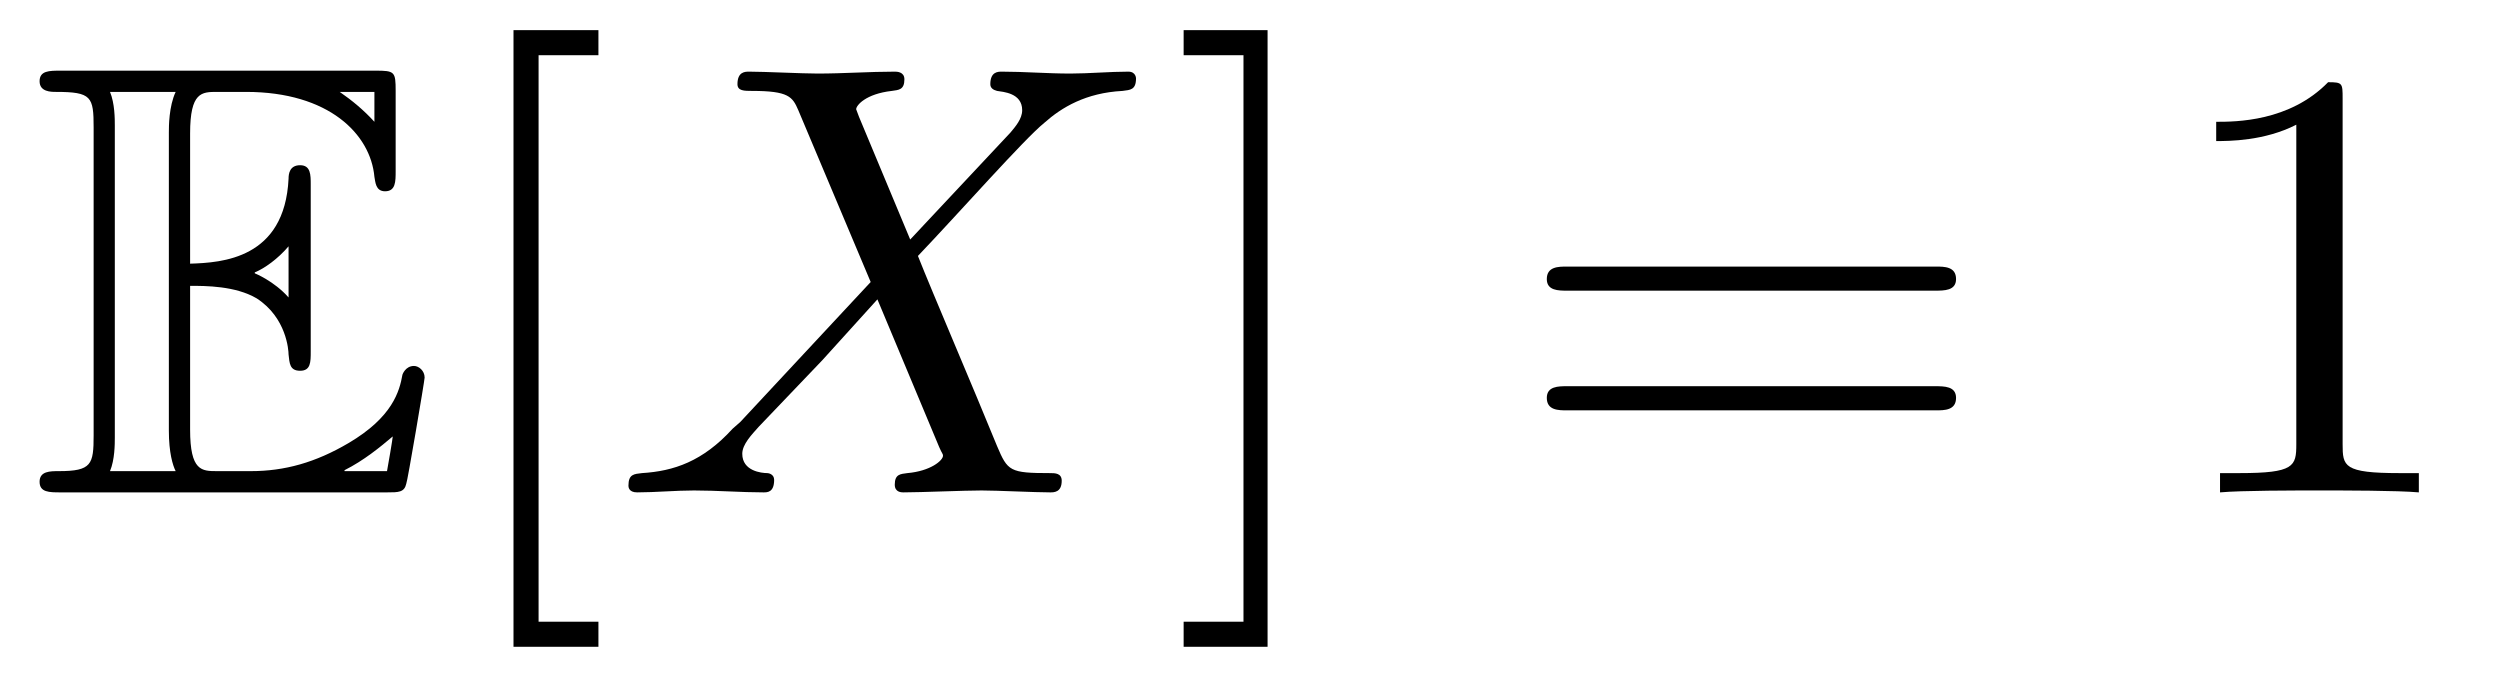
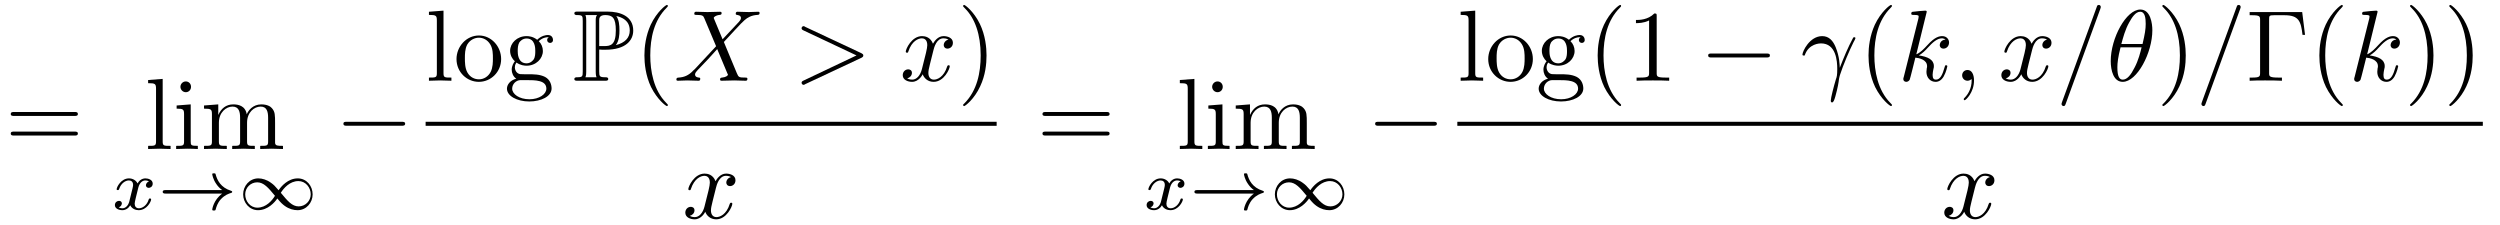
- <svg xmlns="http://www.w3.org/2000/svg" xmlns:xlink="http://www.w3.org/1999/xlink" viewBox="0 0 40.477 10.963">
+ <svg xmlns="http://www.w3.org/2000/svg" xmlns:xlink="http://www.w3.org/1999/xlink" viewBox="0 0 246.833 22.186">
  <defs>
    <g>
      <g id="glyph-0-0">
-         <path d="M 2.578 -3.344 C 2.828 -3.344 3.312 -3.344 3.656 -3.141 C 4.141 -2.828 4.172 -2.297 4.172 -2.234 C 4.188 -2.094 4.188 -1.969 4.359 -1.969 C 4.531 -1.969 4.531 -2.109 4.531 -2.281 L 4.531 -4.984 C 4.531 -5.141 4.531 -5.297 4.359 -5.297 C 4.188 -5.297 4.172 -5.156 4.172 -5.078 C 4.109 -3.781 3.094 -3.719 2.578 -3.703 L 2.578 -5.812 C 2.578 -6.484 2.766 -6.484 3.016 -6.484 L 3.484 -6.484 C 4.828 -6.484 5.5 -5.797 5.562 -5.109 C 5.578 -5.031 5.578 -4.875 5.734 -4.875 C 5.906 -4.875 5.906 -5.031 5.906 -5.203 L 5.906 -6.5 C 5.906 -6.812 5.891 -6.828 5.578 -6.828 L 0.484 -6.828 C 0.297 -6.828 0.141 -6.828 0.141 -6.656 C 0.141 -6.484 0.328 -6.484 0.406 -6.484 C 0.984 -6.484 1.016 -6.406 1.016 -5.906 L 1.016 -0.922 C 1.016 -0.453 0.984 -0.344 0.453 -0.344 C 0.312 -0.344 0.141 -0.344 0.141 -0.172 C 0.141 0 0.297 0 0.484 0 L 5.766 0 C 5.953 0 6.047 0 6.078 -0.141 C 6.094 -0.156 6.375 -1.812 6.375 -1.859 C 6.375 -1.969 6.281 -2.047 6.203 -2.047 C 6.062 -2.047 6.016 -1.906 6.016 -1.906 C 5.969 -1.641 5.859 -1.219 5.141 -0.797 C 4.609 -0.484 4.109 -0.344 3.562 -0.344 L 3.016 -0.344 C 2.766 -0.344 2.578 -0.344 2.578 -1.016 Z M 5.562 -6.484 L 5.562 -6 C 5.391 -6.188 5.203 -6.344 5 -6.484 Z M 3.625 -3.562 C 3.781 -3.625 4 -3.781 4.172 -3.984 L 4.172 -3.156 C 3.938 -3.422 3.625 -3.547 3.625 -3.547 Z M 1.359 -5.938 C 1.359 -6.047 1.359 -6.297 1.281 -6.484 L 2.344 -6.484 C 2.234 -6.25 2.234 -5.922 2.234 -5.828 L 2.234 -1 C 2.234 -0.641 2.297 -0.438 2.344 -0.344 L 1.281 -0.344 C 1.359 -0.531 1.359 -0.781 1.359 -0.891 Z M 5.078 -0.344 L 5.078 -0.359 C 5.391 -0.516 5.656 -0.734 5.859 -0.906 C 5.859 -0.875 5.781 -0.422 5.766 -0.344 Z M 5.078 -0.344 " />
+         <path d="M 6.844 -3.266 C 7 -3.266 7.188 -3.266 7.188 -3.453 C 7.188 -3.656 7 -3.656 6.859 -3.656 L 0.891 -3.656 C 0.75 -3.656 0.562 -3.656 0.562 -3.453 C 0.562 -3.266 0.75 -3.266 0.891 -3.266 Z M 6.859 -1.328 C 7 -1.328 7.188 -1.328 7.188 -1.531 C 7.188 -1.719 7 -1.719 6.844 -1.719 L 0.891 -1.719 C 0.75 -1.719 0.562 -1.719 0.562 -1.531 C 0.562 -1.328 0.75 -1.328 0.891 -1.328 Z M 6.859 -1.328 " />
+       </g>
+       <g id="glyph-0-1">
+         <path d="M 1.766 -6.922 L 0.328 -6.812 L 0.328 -6.5 C 1.031 -6.5 1.109 -6.438 1.109 -5.938 L 1.109 -0.75 C 1.109 -0.312 1 -0.312 0.328 -0.312 L 0.328 0 C 0.656 -0.016 1.188 -0.031 1.438 -0.031 C 1.688 -0.031 2.172 -0.016 2.547 0 L 2.547 -0.312 C 1.875 -0.312 1.766 -0.312 1.766 -0.75 Z M 1.766 -6.922 " />
+       </g>
+       <g id="glyph-0-2">
+         <path d="M 1.766 -4.406 L 0.375 -4.297 L 0.375 -3.984 C 1.016 -3.984 1.109 -3.922 1.109 -3.438 L 1.109 -0.75 C 1.109 -0.312 1 -0.312 0.328 -0.312 L 0.328 0 C 0.641 -0.016 1.188 -0.031 1.422 -0.031 C 1.781 -0.031 2.125 -0.016 2.469 0 L 2.469 -0.312 C 1.797 -0.312 1.766 -0.359 1.766 -0.75 Z M 1.797 -6.141 C 1.797 -6.453 1.562 -6.672 1.281 -6.672 C 0.969 -6.672 0.75 -6.406 0.75 -6.141 C 0.75 -5.875 0.969 -5.609 1.281 -5.609 C 1.562 -5.609 1.797 -5.828 1.797 -6.141 Z M 1.797 -6.141 " />
+       </g>
+       <g id="glyph-0-3">
+         <path d="M 1.094 -3.422 L 1.094 -0.75 C 1.094 -0.312 0.984 -0.312 0.312 -0.312 L 0.312 0 C 0.672 -0.016 1.172 -0.031 1.453 -0.031 C 1.703 -0.031 2.219 -0.016 2.562 0 L 2.562 -0.312 C 1.891 -0.312 1.781 -0.312 1.781 -0.75 L 1.781 -2.594 C 1.781 -3.625 2.5 -4.188 3.125 -4.188 C 3.766 -4.188 3.875 -3.656 3.875 -3.078 L 3.875 -0.75 C 3.875 -0.312 3.766 -0.312 3.094 -0.312 L 3.094 0 C 3.438 -0.016 3.953 -0.031 4.219 -0.031 C 4.469 -0.031 5 -0.016 5.328 0 L 5.328 -0.312 C 4.672 -0.312 4.562 -0.312 4.562 -0.75 L 4.562 -2.594 C 4.562 -3.625 5.266 -4.188 5.906 -4.188 C 6.531 -4.188 6.641 -3.656 6.641 -3.078 L 6.641 -0.75 C 6.641 -0.312 6.531 -0.312 5.859 -0.312 L 5.859 0 C 6.203 -0.016 6.719 -0.031 6.984 -0.031 C 7.25 -0.031 7.766 -0.016 8.109 0 L 8.109 -0.312 C 7.594 -0.312 7.344 -0.312 7.328 -0.609 L 7.328 -2.516 C 7.328 -3.375 7.328 -3.672 7.016 -4.031 C 6.875 -4.203 6.547 -4.406 5.969 -4.406 C 5.141 -4.406 4.688 -3.812 4.531 -3.422 C 4.391 -4.297 3.656 -4.406 3.203 -4.406 C 2.469 -4.406 2 -3.984 1.719 -3.359 L 1.719 -4.406 L 0.312 -4.297 L 0.312 -3.984 C 1.016 -3.984 1.094 -3.922 1.094 -3.422 Z M 1.094 -3.422 " />
+       </g>
+       <g id="glyph-0-4">
+         <path d="M 4.688 -2.141 C 4.688 -3.406 3.703 -4.469 2.5 -4.469 C 1.25 -4.469 0.281 -3.375 0.281 -2.141 C 0.281 -0.844 1.312 0.109 2.484 0.109 C 3.688 0.109 4.688 -0.875 4.688 -2.141 Z M 2.5 -0.141 C 2.062 -0.141 1.625 -0.344 1.359 -0.812 C 1.109 -1.25 1.109 -1.859 1.109 -2.219 C 1.109 -2.609 1.109 -3.141 1.344 -3.578 C 1.609 -4.031 2.078 -4.25 2.484 -4.25 C 2.922 -4.25 3.344 -4.031 3.609 -3.594 C 3.875 -3.172 3.875 -2.594 3.875 -2.219 C 3.875 -1.859 3.875 -1.312 3.656 -0.875 C 3.422 -0.422 2.984 -0.141 2.5 -0.141 Z M 2.5 -0.141 " />
+       </g>
+       <g id="glyph-0-5">
+         <path d="M 2.219 -1.719 C 1.344 -1.719 1.344 -2.719 1.344 -2.938 C 1.344 -3.203 1.359 -3.531 1.5 -3.781 C 1.578 -3.891 1.812 -4.172 2.219 -4.172 C 3.078 -4.172 3.078 -3.188 3.078 -2.953 C 3.078 -2.688 3.078 -2.359 2.922 -2.109 C 2.844 -2 2.609 -1.719 2.219 -1.719 Z M 1.062 -1.328 C 1.062 -1.359 1.062 -1.594 1.219 -1.797 C 1.609 -1.516 2.031 -1.484 2.219 -1.484 C 3.141 -1.484 3.828 -2.172 3.828 -2.938 C 3.828 -3.312 3.672 -3.672 3.422 -3.906 C 3.781 -4.25 4.141 -4.297 4.312 -4.297 C 4.344 -4.297 4.391 -4.297 4.422 -4.281 C 4.312 -4.25 4.25 -4.141 4.25 -4.016 C 4.25 -3.844 4.391 -3.734 4.547 -3.734 C 4.641 -3.734 4.828 -3.797 4.828 -4.031 C 4.828 -4.203 4.719 -4.516 4.328 -4.516 C 4.125 -4.516 3.688 -4.453 3.266 -4.047 C 2.844 -4.375 2.438 -4.406 2.219 -4.406 C 1.281 -4.406 0.594 -3.719 0.594 -2.953 C 0.594 -2.516 0.812 -2.141 1.062 -1.922 C 0.938 -1.781 0.75 -1.453 0.75 -1.094 C 0.75 -0.781 0.891 -0.406 1.203 -0.203 C 0.594 -0.047 0.281 0.391 0.281 0.781 C 0.281 1.5 1.266 2.047 2.484 2.047 C 3.656 2.047 4.688 1.547 4.688 0.766 C 4.688 0.422 4.562 -0.094 4.047 -0.375 C 3.516 -0.641 2.938 -0.641 2.328 -0.641 C 2.078 -0.641 1.656 -0.641 1.578 -0.656 C 1.266 -0.703 1.062 -1 1.062 -1.328 Z M 2.5 1.828 C 1.484 1.828 0.797 1.312 0.797 0.781 C 0.797 0.328 1.172 -0.047 1.609 -0.062 L 2.203 -0.062 C 3.062 -0.062 4.172 -0.062 4.172 0.781 C 4.172 1.328 3.469 1.828 2.5 1.828 Z M 2.5 1.828 " />
+       </g>
+       <g id="glyph-0-6">
+         <path d="M 3.297 2.391 C 3.297 2.359 3.297 2.344 3.125 2.172 C 1.891 0.922 1.562 -0.969 1.562 -2.5 C 1.562 -4.234 1.938 -5.969 3.172 -7.203 C 3.297 -7.328 3.297 -7.344 3.297 -7.375 C 3.297 -7.453 3.266 -7.484 3.203 -7.484 C 3.094 -7.484 2.203 -6.797 1.609 -5.531 C 1.109 -4.438 0.984 -3.328 0.984 -2.5 C 0.984 -1.719 1.094 -0.516 1.641 0.625 C 2.25 1.844 3.094 2.5 3.203 2.5 C 3.266 2.5 3.297 2.469 3.297 2.391 Z M 3.297 2.391 " />
+       </g>
+       <g id="glyph-0-7">
+         <path d="M 2.875 -2.5 C 2.875 -3.266 2.766 -4.469 2.219 -5.609 C 1.625 -6.828 0.766 -7.484 0.672 -7.484 C 0.609 -7.484 0.562 -7.438 0.562 -7.375 C 0.562 -7.344 0.562 -7.328 0.75 -7.141 C 1.734 -6.156 2.297 -4.578 2.297 -2.5 C 2.297 -0.781 1.938 0.969 0.703 2.219 C 0.562 2.344 0.562 2.359 0.562 2.391 C 0.562 2.453 0.609 2.5 0.672 2.5 C 0.766 2.5 1.672 1.812 2.25 0.547 C 2.766 -0.547 2.875 -1.656 2.875 -2.5 Z M 2.875 -2.5 " />
+       </g>
+       <g id="glyph-0-8">
+         <path d="M 2.938 -6.375 C 2.938 -6.625 2.938 -6.641 2.703 -6.641 C 2.078 -6 1.203 -6 0.891 -6 L 0.891 -5.688 C 1.094 -5.688 1.672 -5.688 2.188 -5.953 L 2.188 -0.781 C 2.188 -0.422 2.156 -0.312 1.266 -0.312 L 0.953 -0.312 L 0.953 0 C 1.297 -0.031 2.156 -0.031 2.562 -0.031 C 2.953 -0.031 3.828 -0.031 4.172 0 L 4.172 -0.312 L 3.859 -0.312 C 2.953 -0.312 2.938 -0.422 2.938 -0.781 Z M 2.938 -6.375 " />
+       </g>
+       <g id="glyph-0-9">
+         <path d="M 5.516 -6.781 L 0.328 -6.781 L 0.328 -6.469 L 0.562 -6.469 C 1.328 -6.469 1.359 -6.359 1.359 -6 L 1.359 -0.781 C 1.359 -0.422 1.328 -0.312 0.562 -0.312 L 0.328 -0.312 L 0.328 0 C 0.672 -0.031 1.453 -0.031 1.844 -0.031 C 2.25 -0.031 3.156 -0.031 3.516 0 L 3.516 -0.312 L 3.188 -0.312 C 2.25 -0.312 2.25 -0.438 2.25 -0.781 L 2.25 -6.078 C 2.25 -6.406 2.266 -6.469 2.734 -6.469 L 3.766 -6.469 C 5.188 -6.469 5.391 -5.875 5.547 -4.531 L 5.797 -4.531 Z M 5.516 -6.781 " />
      </g>
      <g id="glyph-1-0">
-         <path d="M 2.547 2.5 L 2.547 2.094 L 1.578 2.094 L 1.578 -7.078 L 2.547 -7.078 L 2.547 -7.484 L 1.172 -7.484 L 1.172 2.5 Z M 2.547 2.5 " />
-       </g>
-       <g id="glyph-1-1">
-         <path d="M 1.578 -7.484 L 0.219 -7.484 L 0.219 -7.078 L 1.188 -7.078 L 1.188 2.094 L 0.219 2.094 L 0.219 2.5 L 1.578 2.5 Z M 1.578 -7.484 " />
-       </g>
-       <g id="glyph-1-2">
-         <path d="M 6.844 -3.266 C 7 -3.266 7.188 -3.266 7.188 -3.453 C 7.188 -3.656 7 -3.656 6.859 -3.656 L 0.891 -3.656 C 0.75 -3.656 0.562 -3.656 0.562 -3.453 C 0.562 -3.266 0.75 -3.266 0.891 -3.266 Z M 6.859 -1.328 C 7 -1.328 7.188 -1.328 7.188 -1.531 C 7.188 -1.719 7 -1.719 6.844 -1.719 L 0.891 -1.719 C 0.75 -1.719 0.562 -1.719 0.562 -1.531 C 0.562 -1.328 0.75 -1.328 0.891 -1.328 Z M 6.859 -1.328 " />
-       </g>
-       <g id="glyph-1-3">
-         <path d="M 2.938 -6.375 C 2.938 -6.625 2.938 -6.641 2.703 -6.641 C 2.078 -6 1.203 -6 0.891 -6 L 0.891 -5.688 C 1.094 -5.688 1.672 -5.688 2.188 -5.953 L 2.188 -0.781 C 2.188 -0.422 2.156 -0.312 1.266 -0.312 L 0.953 -0.312 L 0.953 0 C 1.297 -0.031 2.156 -0.031 2.562 -0.031 C 2.953 -0.031 3.828 -0.031 4.172 0 L 4.172 -0.312 L 3.859 -0.312 C 2.953 -0.312 2.938 -0.422 2.938 -0.781 Z M 2.938 -6.375 " />
+         <path d="M 1.734 -0.734 C 1.672 -0.5 1.438 -0.125 1.078 -0.125 C 1.062 -0.125 0.844 -0.125 0.703 -0.219 C 0.984 -0.312 1.016 -0.562 1.016 -0.609 C 1.016 -0.766 0.891 -0.859 0.734 -0.859 C 0.531 -0.859 0.328 -0.703 0.328 -0.438 C 0.328 -0.094 0.719 0.062 1.062 0.062 C 1.391 0.062 1.672 -0.125 1.844 -0.422 C 2.016 -0.062 2.391 0.062 2.672 0.062 C 3.484 0.062 3.906 -0.797 3.906 -1 C 3.906 -1.094 3.812 -1.094 3.797 -1.094 C 3.688 -1.094 3.688 -1.047 3.656 -0.969 C 3.516 -0.484 3.094 -0.125 2.703 -0.125 C 2.422 -0.125 2.281 -0.312 2.281 -0.578 C 2.281 -0.766 2.453 -1.391 2.641 -2.172 C 2.781 -2.703 3.094 -2.875 3.328 -2.875 C 3.344 -2.875 3.547 -2.875 3.703 -2.781 C 3.484 -2.719 3.391 -2.516 3.391 -2.391 C 3.391 -2.25 3.516 -2.141 3.672 -2.141 C 3.828 -2.141 4.062 -2.266 4.062 -2.562 C 4.062 -2.953 3.609 -3.078 3.344 -3.078 C 2.984 -3.078 2.703 -2.844 2.562 -2.578 C 2.438 -2.859 2.109 -3.078 1.719 -3.078 C 0.938 -3.078 0.5 -2.219 0.5 -2 C 0.5 -1.922 0.594 -1.922 0.609 -1.922 C 0.703 -1.922 0.703 -1.938 0.75 -2.031 C 0.922 -2.578 1.359 -2.875 1.703 -2.875 C 1.938 -2.875 2.125 -2.75 2.125 -2.422 C 2.125 -2.281 2.031 -1.938 1.969 -1.688 Z M 1.734 -0.734 " />
      </g>
      <g id="glyph-2-0">
+         <path d="M 6.406 -1.578 C 5.531 -0.938 5.422 -0.016 5.422 -0.016 C 5.422 0.094 5.484 0.094 5.578 0.094 C 5.703 0.094 5.734 0.094 5.766 -0.031 C 5.812 -0.203 5.922 -0.641 6.281 -1.031 C 6.688 -1.453 7.031 -1.562 7.328 -1.656 C 7.359 -1.672 7.391 -1.703 7.391 -1.734 C 7.391 -1.812 7.359 -1.828 7.266 -1.859 C 6.266 -2.172 5.906 -2.891 5.75 -3.5 C 5.734 -3.578 5.672 -3.578 5.578 -3.578 C 5.484 -3.578 5.422 -3.578 5.422 -3.484 C 5.422 -3.469 5.484 -3 5.828 -2.516 C 5.984 -2.281 6.188 -2.078 6.406 -1.922 L 0.812 -1.922 C 0.703 -1.922 0.531 -1.922 0.531 -1.75 C 0.531 -1.578 0.703 -1.578 0.812 -1.578 Z M 6.406 -1.578 " />
+       </g>
+       <g id="glyph-2-1">
+         <path d="M 4.031 -1.906 C 3.656 -2.344 3.547 -2.453 3.281 -2.641 C 2.859 -2.953 2.406 -3.078 2.031 -3.078 C 1.156 -3.078 0.531 -2.328 0.531 -1.5 C 0.531 -0.688 1.141 0.062 2 0.062 C 2.969 0.062 3.656 -0.719 3.906 -1.094 C 4.266 -0.656 4.391 -0.547 4.641 -0.359 C 5.078 -0.047 5.516 0.062 5.906 0.062 C 6.766 0.062 7.391 -0.672 7.391 -1.5 C 7.391 -2.328 6.797 -3.078 5.922 -3.078 C 4.953 -3.078 4.281 -2.281 4.031 -1.906 Z M 4.25 -1.656 C 4.531 -2.109 5.141 -2.812 5.984 -2.812 C 6.703 -2.812 7.203 -2.172 7.203 -1.5 C 7.203 -0.844 6.656 -0.312 6.016 -0.312 C 5.359 -0.312 4.922 -0.844 4.25 -1.656 Z M 3.672 -1.359 C 3.406 -0.906 2.797 -0.188 1.938 -0.188 C 1.219 -0.188 0.734 -0.828 0.734 -1.5 C 0.734 -2.172 1.281 -2.688 1.922 -2.688 C 2.562 -2.688 3.016 -2.156 3.672 -1.359 Z M 3.672 -1.359 " />
+       </g>
+       <g id="glyph-3-0">
+         <path d="M 6.562 -2.297 C 6.734 -2.297 6.922 -2.297 6.922 -2.5 C 6.922 -2.688 6.734 -2.688 6.562 -2.688 L 1.172 -2.688 C 1 -2.688 0.828 -2.688 0.828 -2.5 C 0.828 -2.297 1 -2.297 1.172 -2.297 Z M 6.562 -2.297 " />
+       </g>
+       <g id="glyph-4-0">
+         <path d="M 2.609 -3.078 C 2.656 -3.078 2.859 -3.078 2.875 -3.062 L 3.219 -3.062 C 5.25 -3.062 5.969 -4 5.969 -4.953 C 5.969 -6.375 4.688 -6.828 3.406 -6.828 L 0.5 -6.828 C 0.312 -6.828 0.156 -6.828 0.156 -6.656 C 0.156 -6.484 0.344 -6.484 0.422 -6.484 C 0.953 -6.484 0.984 -6.406 0.984 -5.906 L 0.984 -0.922 C 0.984 -0.422 0.953 -0.344 0.438 -0.344 C 0.344 -0.344 0.156 -0.344 0.156 -0.172 C 0.156 0 0.312 0 0.5 0 L 3.172 0 C 3.344 0 3.5 0 3.5 -0.172 C 3.5 -0.344 3.328 -0.344 3.219 -0.344 C 2.656 -0.344 2.609 -0.422 2.609 -0.922 Z M 4.25 -3.516 C 4.578 -3.938 4.609 -4.562 4.609 -4.969 C 4.609 -5.5 4.562 -6.016 4.297 -6.391 C 4.844 -6.266 5.625 -5.969 5.625 -4.953 C 5.625 -4.25 5.172 -3.75 4.25 -3.516 Z M 2.609 -5.938 C 2.609 -6.141 2.609 -6.484 3.203 -6.484 C 3.922 -6.484 4.25 -6.203 4.25 -4.969 C 4.25 -3.531 3.734 -3.422 3.109 -3.422 L 2.609 -3.422 Z M 1.25 -0.344 C 1.328 -0.531 1.328 -0.766 1.328 -0.891 L 1.328 -5.938 C 1.328 -6.062 1.328 -6.297 1.25 -6.484 L 2.391 -6.484 C 2.266 -6.312 2.266 -6.125 2.266 -5.969 L 2.266 -0.891 C 2.266 -0.797 2.266 -0.531 2.344 -0.344 Z M 1.25 -0.344 " />
+       </g>
+       <g id="glyph-5-0">
        <path d="M 4.828 -4.094 L 4 -6.078 C 3.969 -6.156 3.953 -6.203 3.953 -6.203 C 3.953 -6.266 4.109 -6.453 4.531 -6.5 C 4.641 -6.516 4.734 -6.516 4.734 -6.688 C 4.734 -6.812 4.609 -6.812 4.578 -6.812 C 4.172 -6.812 3.75 -6.781 3.328 -6.781 C 3.078 -6.781 2.469 -6.812 2.219 -6.812 C 2.156 -6.812 2.031 -6.812 2.031 -6.609 C 2.031 -6.5 2.141 -6.5 2.266 -6.5 C 2.859 -6.5 2.922 -6.406 3.016 -6.188 L 4.188 -3.406 L 2.078 -1.141 L 1.953 -1.031 C 1.469 -0.5 1 -0.344 0.484 -0.312 C 0.359 -0.297 0.266 -0.297 0.266 -0.109 C 0.266 -0.094 0.266 0 0.406 0 C 0.703 0 1.031 -0.031 1.328 -0.031 C 1.703 -0.031 2.094 0 2.453 0 C 2.516 0 2.625 0 2.625 -0.203 C 2.625 -0.297 2.531 -0.312 2.516 -0.312 C 2.422 -0.312 2.109 -0.344 2.109 -0.625 C 2.109 -0.781 2.266 -0.938 2.375 -1.062 L 3.406 -2.141 L 4.297 -3.125 L 5.297 -0.734 C 5.344 -0.625 5.359 -0.625 5.359 -0.594 C 5.359 -0.516 5.156 -0.344 4.781 -0.312 C 4.672 -0.297 4.578 -0.297 4.578 -0.125 C 4.578 0 4.688 0 4.719 0 C 5 0 5.703 -0.031 5.984 -0.031 C 6.234 -0.031 6.844 0 7.094 0 C 7.156 0 7.281 0 7.281 -0.188 C 7.281 -0.312 7.172 -0.312 7.094 -0.312 C 6.438 -0.312 6.406 -0.344 6.234 -0.75 C 5.859 -1.672 5.188 -3.234 4.953 -3.828 C 5.625 -4.531 6.672 -5.719 7 -5.984 C 7.281 -6.234 7.672 -6.469 8.266 -6.5 C 8.391 -6.516 8.484 -6.516 8.484 -6.703 C 8.484 -6.703 8.484 -6.812 8.359 -6.812 C 8.062 -6.812 7.719 -6.781 7.422 -6.781 C 7.047 -6.781 6.672 -6.812 6.312 -6.812 C 6.25 -6.812 6.125 -6.812 6.125 -6.609 C 6.125 -6.547 6.172 -6.516 6.234 -6.5 C 6.328 -6.484 6.641 -6.469 6.641 -6.188 C 6.641 -6.047 6.531 -5.922 6.453 -5.828 Z M 4.828 -4.094 " />
      </g>
+       <g id="glyph-5-1">
+         <path d="M 6.734 -2.266 C 6.844 -2.328 6.922 -2.375 6.922 -2.5 C 6.922 -2.609 6.844 -2.656 6.734 -2.719 L 1.203 -5.312 C 1.078 -5.391 1.062 -5.391 1.031 -5.391 C 0.922 -5.391 0.828 -5.297 0.828 -5.188 C 0.828 -5.094 0.875 -5.031 1.016 -4.969 L 6.25 -2.5 L 1.016 -0.016 C 0.875 0.047 0.828 0.109 0.828 0.203 C 0.828 0.312 0.922 0.406 1.031 0.406 C 1.062 0.406 1.078 0.406 1.203 0.328 Z M 6.734 -2.266 " />
+       </g>
+       <g id="glyph-5-2">
+         <path d="M 3.328 -3.016 C 3.391 -3.266 3.625 -4.188 4.312 -4.188 C 4.359 -4.188 4.609 -4.188 4.812 -4.062 C 4.531 -4 4.344 -3.766 4.344 -3.516 C 4.344 -3.359 4.453 -3.172 4.719 -3.172 C 4.938 -3.172 5.25 -3.344 5.25 -3.75 C 5.25 -4.266 4.672 -4.406 4.328 -4.406 C 3.75 -4.406 3.406 -3.875 3.281 -3.656 C 3.031 -4.312 2.5 -4.406 2.203 -4.406 C 1.172 -4.406 0.594 -3.125 0.594 -2.875 C 0.594 -2.766 0.703 -2.766 0.719 -2.766 C 0.797 -2.766 0.828 -2.797 0.844 -2.875 C 1.188 -3.938 1.844 -4.188 2.188 -4.188 C 2.375 -4.188 2.719 -4.094 2.719 -3.516 C 2.719 -3.203 2.547 -2.547 2.188 -1.141 C 2.031 -0.531 1.672 -0.109 1.234 -0.109 C 1.172 -0.109 0.953 -0.109 0.734 -0.234 C 0.984 -0.297 1.203 -0.5 1.203 -0.781 C 1.203 -1.047 0.984 -1.125 0.844 -1.125 C 0.531 -1.125 0.297 -0.875 0.297 -0.547 C 0.297 -0.094 0.781 0.109 1.219 0.109 C 1.891 0.109 2.25 -0.594 2.266 -0.641 C 2.391 -0.281 2.75 0.109 3.344 0.109 C 4.375 0.109 4.938 -1.172 4.938 -1.422 C 4.938 -1.531 4.859 -1.531 4.828 -1.531 C 4.734 -1.531 4.719 -1.484 4.688 -1.422 C 4.359 -0.344 3.688 -0.109 3.375 -0.109 C 2.984 -0.109 2.828 -0.422 2.828 -0.766 C 2.828 -0.984 2.875 -1.203 2.984 -1.641 Z M 3.328 -3.016 " />
+       </g>
+       <g id="glyph-5-3">
+         <path d="M 0.406 -2.531 C 0.797 -3.672 1.891 -3.688 2 -3.688 C 3.5 -3.688 3.609 -1.938 3.609 -1.156 C 3.609 -0.547 3.562 -0.375 3.484 -0.172 C 3.266 0.547 2.969 1.703 2.969 1.969 C 2.969 2.078 3.016 2.141 3.094 2.141 C 3.234 2.141 3.312 1.922 3.422 1.547 C 3.656 0.703 3.75 0.141 3.781 -0.172 C 3.812 -0.297 3.828 -0.422 3.875 -0.562 C 4.188 -1.547 4.828 -3.031 5.219 -3.812 C 5.297 -3.938 5.406 -4.156 5.406 -4.203 C 5.406 -4.297 5.312 -4.297 5.297 -4.297 C 5.266 -4.297 5.203 -4.297 5.172 -4.234 C 4.656 -3.281 4.25 -2.281 3.859 -1.281 C 3.844 -1.578 3.844 -2.344 3.453 -3.312 C 3.203 -3.922 2.812 -4.406 2.125 -4.406 C 0.875 -4.406 0.172 -2.891 0.172 -2.578 C 0.172 -2.484 0.266 -2.484 0.375 -2.484 Z M 0.406 -2.531 " />
+       </g>
+       <g id="glyph-5-4">
+         <path d="M 2.859 -6.812 C 2.859 -6.812 2.859 -6.922 2.734 -6.922 C 2.5 -6.922 1.781 -6.844 1.516 -6.812 C 1.438 -6.812 1.328 -6.797 1.328 -6.625 C 1.328 -6.5 1.422 -6.5 1.562 -6.5 C 2.047 -6.5 2.062 -6.438 2.062 -6.328 L 2.031 -6.125 L 0.594 -0.391 C 0.547 -0.25 0.547 -0.234 0.547 -0.172 C 0.547 0.062 0.75 0.109 0.844 0.109 C 0.969 0.109 1.109 0.016 1.172 -0.094 C 1.219 -0.188 1.672 -2.031 1.734 -2.281 C 2.078 -2.25 2.891 -2.094 2.891 -1.438 C 2.891 -1.359 2.891 -1.328 2.859 -1.219 C 2.844 -1.109 2.828 -0.984 2.828 -0.875 C 2.828 -0.297 3.219 0.109 3.734 0.109 C 4.031 0.109 4.312 -0.047 4.531 -0.422 C 4.781 -0.859 4.891 -1.406 4.891 -1.422 C 4.891 -1.531 4.797 -1.531 4.766 -1.531 C 4.672 -1.531 4.656 -1.484 4.625 -1.344 C 4.422 -0.625 4.203 -0.109 3.766 -0.109 C 3.562 -0.109 3.438 -0.219 3.438 -0.578 C 3.438 -0.75 3.484 -0.984 3.516 -1.141 C 3.562 -1.312 3.562 -1.344 3.562 -1.453 C 3.562 -2.094 2.938 -2.375 2.078 -2.5 C 2.391 -2.672 2.719 -2.984 2.938 -3.234 C 3.422 -3.766 3.875 -4.188 4.359 -4.188 C 4.422 -4.188 4.438 -4.188 4.453 -4.172 C 4.578 -4.156 4.578 -4.156 4.672 -4.094 C 4.688 -4.094 4.688 -4.078 4.703 -4.062 C 4.234 -4.031 4.141 -3.641 4.141 -3.516 C 4.141 -3.359 4.25 -3.172 4.516 -3.172 C 4.781 -3.172 5.062 -3.391 5.062 -3.781 C 5.062 -4.078 4.828 -4.406 4.391 -4.406 C 4.109 -4.406 3.656 -4.328 2.938 -3.531 C 2.594 -3.156 2.203 -2.75 1.828 -2.609 Z M 2.859 -6.812 " />
+       </g>
+       <g id="glyph-5-5">
+         <path d="M 2.031 -0.016 C 2.031 -0.672 1.781 -1.062 1.391 -1.062 C 1.062 -1.062 0.859 -0.812 0.859 -0.531 C 0.859 -0.266 1.062 0 1.391 0 C 1.5 0 1.641 -0.047 1.734 -0.125 C 1.766 -0.156 1.781 -0.156 1.781 -0.156 C 1.797 -0.156 1.797 -0.156 1.797 -0.016 C 1.797 0.734 1.453 1.328 1.125 1.656 C 1.016 1.766 1.016 1.781 1.016 1.812 C 1.016 1.891 1.062 1.922 1.109 1.922 C 1.219 1.922 2.031 1.156 2.031 -0.016 Z M 2.031 -0.016 " />
+       </g>
+       <g id="glyph-5-6">
+         <path d="M 4.375 -7.094 C 4.422 -7.234 4.422 -7.266 4.422 -7.281 C 4.422 -7.391 4.344 -7.484 4.234 -7.484 C 4.156 -7.484 4.094 -7.453 4.062 -7.391 L 0.594 2.109 C 0.547 2.25 0.547 2.281 0.547 2.297 C 0.547 2.406 0.641 2.5 0.75 2.5 C 0.875 2.5 0.906 2.422 0.969 2.25 Z M 4.375 -7.094 " />
+       </g>
+       <g id="glyph-5-7">
+         <path d="M 4.531 -4.984 C 4.531 -5.641 4.359 -7.031 3.344 -7.031 C 1.953 -7.031 0.422 -4.219 0.422 -1.938 C 0.422 -1 0.703 0.109 1.609 0.109 C 3.016 0.109 4.531 -2.75 4.531 -4.984 Z M 1.469 -3.625 C 1.641 -4.25 1.844 -5.047 2.25 -5.766 C 2.516 -6.25 2.875 -6.812 3.328 -6.812 C 3.812 -6.812 3.875 -6.172 3.875 -5.609 C 3.875 -5.109 3.797 -4.609 3.562 -3.625 Z M 3.469 -3.297 C 3.359 -2.844 3.156 -2 2.766 -1.281 C 2.422 -0.594 2.047 -0.109 1.609 -0.109 C 1.281 -0.109 1.078 -0.406 1.078 -1.328 C 1.078 -1.75 1.141 -2.328 1.391 -3.297 Z M 3.469 -3.297 " />
+       </g>
    </g>
-     <clipPath id="clip-0">
-       <path clip-rule="nonzero" d="M 8 0 L 10 0 L 10 10.965 L 8 10.965 Z M 8 0 " />
-     </clipPath>
-     <clipPath id="clip-1">
-       <path clip-rule="nonzero" d="M 19 0 L 21 0 L 21 10.965 L 19 10.965 Z M 19 0 " />
-     </clipPath>
  </defs>
  <g fill="rgb(0%, 0%, 0%)" fill-opacity="1">
-     <use xlink:href="#glyph-0-0" x="0.5" y="7.972" />
-   </g>
-   <g clip-path="url(#clip-0)">
-     <g fill="rgb(0%, 0%, 0%)" fill-opacity="1">
-       <use xlink:href="#glyph-1-0" x="7.142" y="7.972" />
-     </g>
+     <use xlink:href="#glyph-0-0" x="0.5" y="14.712" />
  </g>
  <g fill="rgb(0%, 0%, 0%)" fill-opacity="1">
-     <use xlink:href="#glyph-2-0" x="9.909" y="7.972" />
-   </g>
-   <g clip-path="url(#clip-1)">
-     <g fill="rgb(0%, 0%, 0%)" fill-opacity="1">
-       <use xlink:href="#glyph-1-1" x="18.945" y="7.972" />
-     </g>
+     <use xlink:href="#glyph-0-1" x="14.296" y="14.712" />
+     <use xlink:href="#glyph-0-2" x="17.064" y="14.712" />
+     <use xlink:href="#glyph-0-3" x="19.831" y="14.712" />
  </g>
  <g fill="rgb(0%, 0%, 0%)" fill-opacity="1">
-     <use xlink:href="#glyph-1-2" x="24.482" y="7.972" />
+     <use xlink:href="#glyph-1-0" x="11.016" y="20.69" />
  </g>
  <g fill="rgb(0%, 0%, 0%)" fill-opacity="1">
-     <use xlink:href="#glyph-1-3" x="34.991" y="7.972" />
+     <use xlink:href="#glyph-2-0" x="15.534" y="20.69" />
+     <use xlink:href="#glyph-2-1" x="23.476" y="20.69" />
+   </g>
+   <g fill="rgb(0%, 0%, 0%)" fill-opacity="1">
+     <use xlink:href="#glyph-3-0" x="33.079" y="14.712" />
+   </g>
+   <g fill="rgb(0%, 0%, 0%)" fill-opacity="1">
+     <use xlink:href="#glyph-0-1" x="42.023" y="7.972" />
+     <use xlink:href="#glyph-0-4" x="44.791" y="7.972" />
+     <use xlink:href="#glyph-0-5" x="49.772" y="7.972" />
+   </g>
+   <g fill="rgb(0%, 0%, 0%)" fill-opacity="1">
+     <use xlink:href="#glyph-4-0" x="56.552" y="7.972" />
+   </g>
+   <g fill="rgb(0%, 0%, 0%)" fill-opacity="1">
+     <use xlink:href="#glyph-0-6" x="62.641" y="7.972" />
+   </g>
+   <g fill="rgb(0%, 0%, 0%)" fill-opacity="1">
+     <use xlink:href="#glyph-5-0" x="66.515" y="7.972" />
+   </g>
+   <g fill="rgb(0%, 0%, 0%)" fill-opacity="1">
+     <use xlink:href="#glyph-5-1" x="78.316" y="7.972" />
+   </g>
+   <g fill="rgb(0%, 0%, 0%)" fill-opacity="1">
+     <use xlink:href="#glyph-5-2" x="88.834" y="7.972" />
+   </g>
+   <g fill="rgb(0%, 0%, 0%)" fill-opacity="1">
+     <use xlink:href="#glyph-0-7" x="94.528" y="7.972" />
+   </g>
+   <path fill="none" stroke-width="0.398" stroke-linecap="butt" stroke-linejoin="miter" stroke="rgb(0%, 0%, 0%)" stroke-opacity="1" stroke-miterlimit="10" d="M 0 -0.002 L 56.379 -0.002 " transform="matrix(1, 0, 0, -1, 42.023, 12.221)" />
+   <g fill="rgb(0%, 0%, 0%)" fill-opacity="1">
+     <use xlink:href="#glyph-5-2" x="67.366" y="21.546" />
+   </g>
+   <g fill="rgb(0%, 0%, 0%)" fill-opacity="1">
+     <use xlink:href="#glyph-0-0" x="102.365" y="14.712" />
+   </g>
+   <g fill="rgb(0%, 0%, 0%)" fill-opacity="1">
+     <use xlink:href="#glyph-0-1" x="116.161" y="14.712" />
+     <use xlink:href="#glyph-0-2" x="118.929" y="14.712" />
+     <use xlink:href="#glyph-0-3" x="121.696" y="14.712" />
+   </g>
+   <g fill="rgb(0%, 0%, 0%)" fill-opacity="1">
+     <use xlink:href="#glyph-1-0" x="112.881" y="20.69" />
+   </g>
+   <g fill="rgb(0%, 0%, 0%)" fill-opacity="1">
+     <use xlink:href="#glyph-2-0" x="117.399" y="20.69" />
+     <use xlink:href="#glyph-2-1" x="125.341" y="20.69" />
+   </g>
+   <g fill="rgb(0%, 0%, 0%)" fill-opacity="1">
+     <use xlink:href="#glyph-3-0" x="134.944" y="14.712" />
+   </g>
+   <g fill="rgb(0%, 0%, 0%)" fill-opacity="1">
+     <use xlink:href="#glyph-0-1" x="143.888" y="7.972" />
+     <use xlink:href="#glyph-0-4" x="146.656" y="7.972" />
+     <use xlink:href="#glyph-0-5" x="151.637" y="7.972" />
+   </g>
+   <g fill="rgb(0%, 0%, 0%)" fill-opacity="1">
+     <use xlink:href="#glyph-0-6" x="156.758" y="7.972" />
+     <use xlink:href="#glyph-0-8" x="160.632" y="7.972" />
+   </g>
+   <g fill="rgb(0%, 0%, 0%)" fill-opacity="1">
+     <use xlink:href="#glyph-3-0" x="167.826" y="7.972" />
+   </g>
+   <g fill="rgb(0%, 0%, 0%)" fill-opacity="1">
+     <use xlink:href="#glyph-5-3" x="177.789" y="7.972" />
+   </g>
+   <g fill="rgb(0%, 0%, 0%)" fill-opacity="1">
+     <use xlink:href="#glyph-0-6" x="183.5" y="7.972" />
+   </g>
+   <g fill="rgb(0%, 0%, 0%)" fill-opacity="1">
+     <use xlink:href="#glyph-5-4" x="187.375" y="7.972" />
+   </g>
+   <g fill="rgb(0%, 0%, 0%)" fill-opacity="1">
+     <use xlink:href="#glyph-5-5" x="192.87" y="7.972" />
+   </g>
+   <g fill="rgb(0%, 0%, 0%)" fill-opacity="1">
+     <use xlink:href="#glyph-5-2" x="197.302" y="7.972" />
+     <use xlink:href="#glyph-5-6" x="202.995" y="7.972" />
+     <use xlink:href="#glyph-5-7" x="207.977" y="7.972" />
+   </g>
+   <g fill="rgb(0%, 0%, 0%)" fill-opacity="1">
+     <use xlink:href="#glyph-0-7" x="212.932" y="7.972" />
+   </g>
+   <g fill="rgb(0%, 0%, 0%)" fill-opacity="1">
+     <use xlink:href="#glyph-5-6" x="216.806" y="7.972" />
+   </g>
+   <g fill="rgb(0%, 0%, 0%)" fill-opacity="1">
+     <use xlink:href="#glyph-0-9" x="221.787" y="7.972" />
+     <use xlink:href="#glyph-0-6" x="228.014" y="7.972" />
+   </g>
+   <g fill="rgb(0%, 0%, 0%)" fill-opacity="1">
+     <use xlink:href="#glyph-5-4" x="231.889" y="7.972" />
+   </g>
+   <g fill="rgb(0%, 0%, 0%)" fill-opacity="1">
+     <use xlink:href="#glyph-0-7" x="237.389" y="7.972" />
+     <use xlink:href="#glyph-0-7" x="241.263" y="7.972" />
+   </g>
+   <path fill="none" stroke-width="0.398" stroke-linecap="butt" stroke-linejoin="miter" stroke="rgb(0%, 0%, 0%)" stroke-opacity="1" stroke-miterlimit="10" d="M -0.001 -0.002 L 101.249 -0.002 " transform="matrix(1, 0, 0, -1, 143.888, 12.221)" />
+   <g fill="rgb(0%, 0%, 0%)" fill-opacity="1">
+     <use xlink:href="#glyph-5-2" x="191.666" y="21.546" />
  </g>
</svg>
